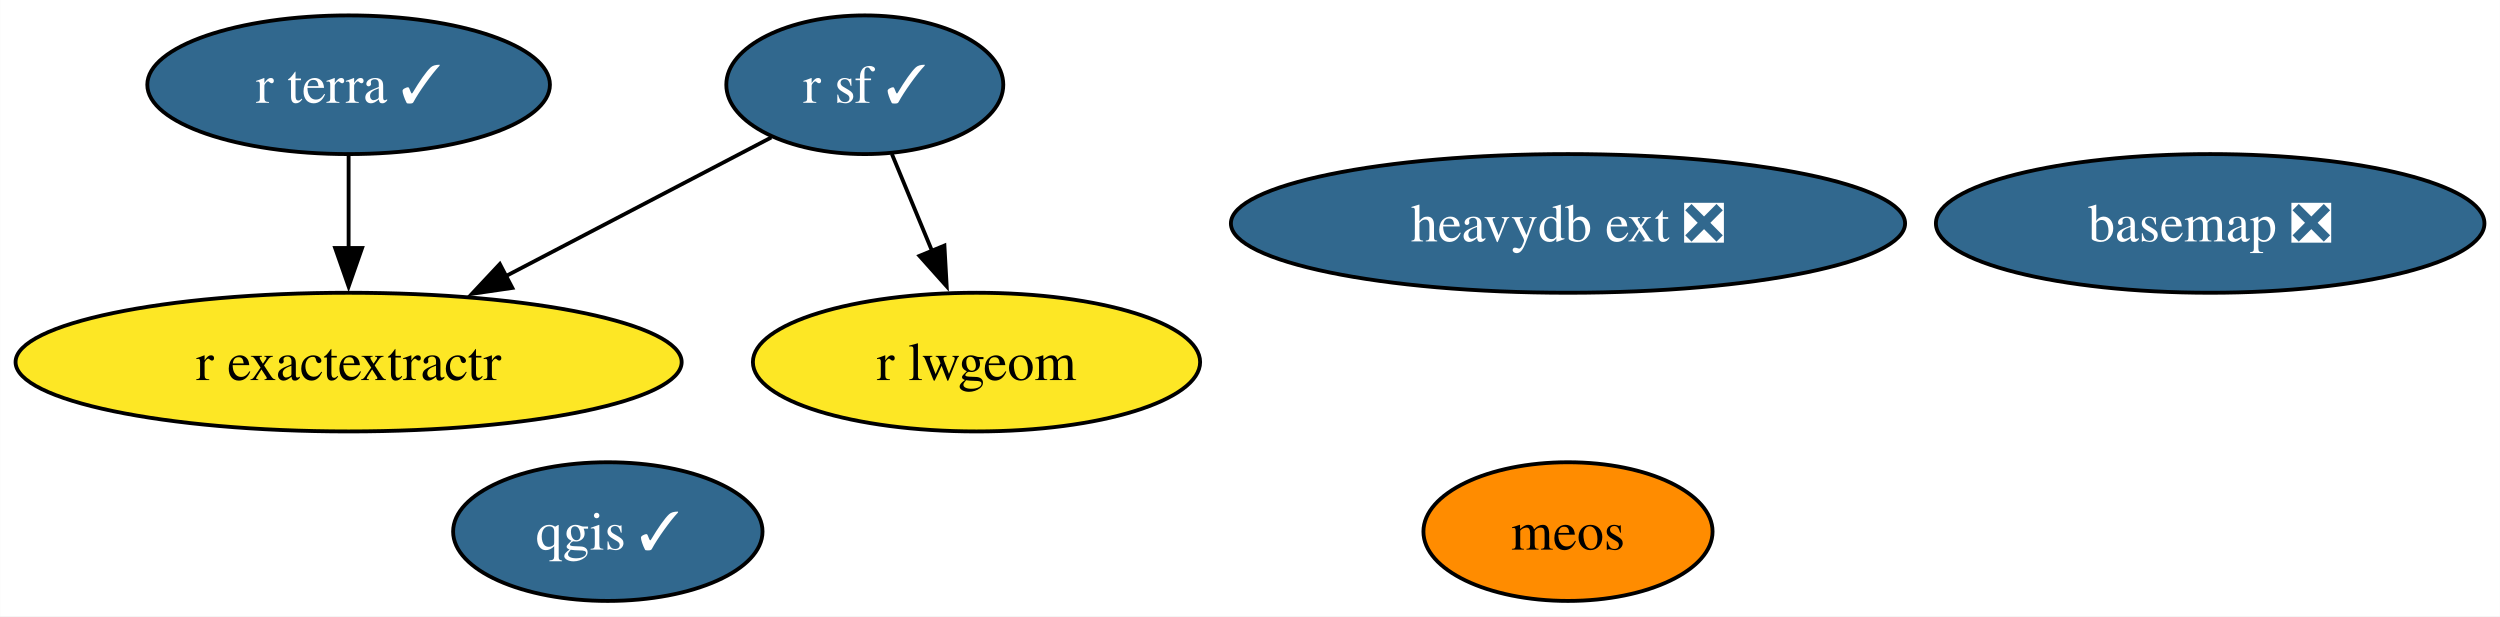
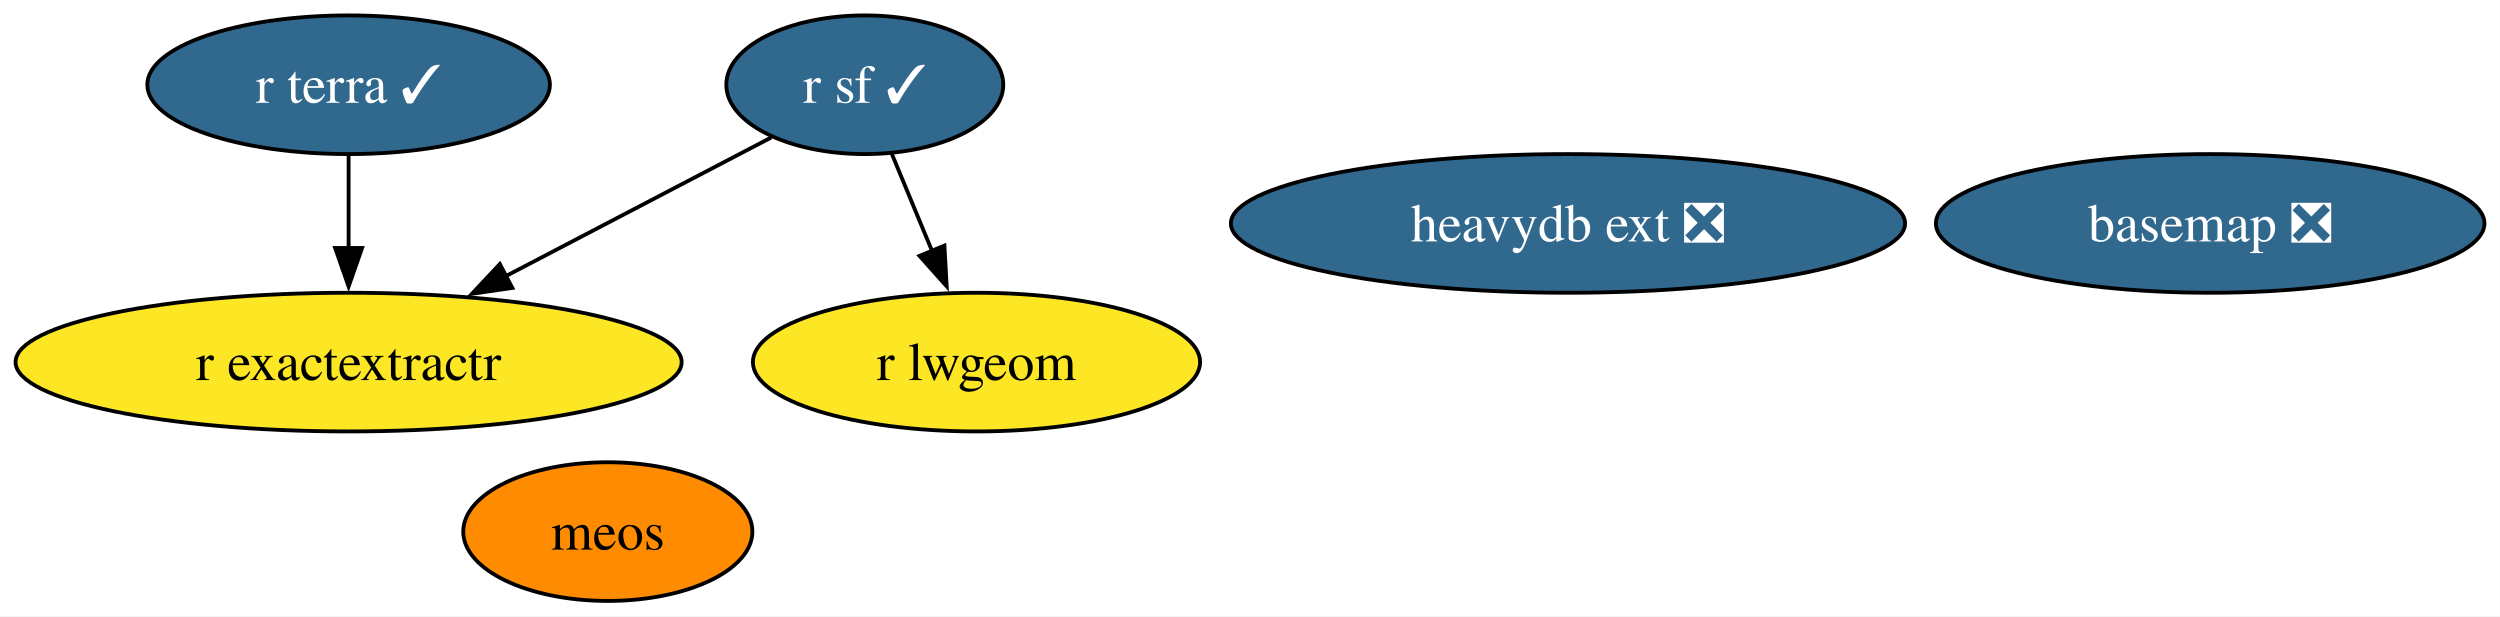
<svg xmlns="http://www.w3.org/2000/svg" xmlns:xlink="http://www.w3.org/1999/xlink" width="649pt" height="160pt" viewBox="0.00 0.00 648.92 160.00">
  <g id="graph0" class="graph" transform="scale(1 1) rotate(0) translate(4 156)">
    <polygon fill="white" stroke="none" points="-4,4 -4,-156 644.92,-156 644.92,4 -4,4" />
    <g id="node1" class="node">
      <g id="a_node1">
        <a xlink:href="https://github.com/conda-forge/basemap-feedstock/pull/135" xlink:title="basemap ❎">
          <ellipse fill="#31688e" stroke="black" cx="569.72" cy="-98" rx="71.2" ry="18" />
          <text text-anchor="middle" x="569.72" y="-93.33" font-family="Times,serif" font-size="14.00" fill="white">basemap ❎</text>
        </a>
      </g>
    </g>
    <g id="node2" class="node">
      <g id="a_node2">
-         <a xlink:href="https://github.com/conda-forge/qgis-feedstock/pull/460" xlink:title="qgis ✓">
-           <ellipse fill="#31688e" stroke="black" cx="153.75" cy="-18" rx="40.16" ry="18" />
-           <text text-anchor="middle" x="153.75" y="-13.32" font-family="Times,serif" font-size="14.00" fill="white">qgis ✓</text>
-         </a>
-       </g>
-     </g>
-     <g id="node3" class="node">
-       <g id="a_node3">
        <a xlink:href="https://github.com/conda-forge/r-sf-feedstock/pull/130" xlink:title="r sf ✓">
          <ellipse fill="#31688e" stroke="black" cx="220.46" cy="-134" rx="35.95" ry="18" />
          <text text-anchor="middle" x="220.46" y="-129.32" font-family="Times,serif" font-size="14.00" fill="white">r sf ✓</text>
        </a>
      </g>
    </g>
-     <g id="node4" class="node">
-       <g id="a_node4">
+     <g id="node3" class="node">
+       <g id="a_node3">
        <a xlink:href="https://github.com/conda-forge/r-lwgeom-feedstock" xlink:title="r lwgeom">
          <ellipse fill="#fde725" stroke="black" cx="249.46" cy="-62" rx="58.05" ry="18" />
          <text text-anchor="middle" x="249.46" y="-57.33" font-family="Times,serif" font-size="14.00">r lwgeom</text>
        </a>
      </g>
    </g>
    <g id="edge2" class="edge">
      <path fill="none" stroke="black" d="M227.48,-116.05C230.64,-108.43 234.45,-99.23 238,-90.65" />
      <polygon fill="black" stroke="black" points="241.13,-92.25 241.72,-81.67 234.66,-89.57 241.13,-92.25" />
    </g>
-     <g id="node5" class="node">
-       <g id="a_node5">
+     <g id="node4" class="node">
+       <g id="a_node4">
        <a xlink:href="https://github.com/conda-forge/r-exactextractr-feedstock" xlink:title="r exactextractr">
          <ellipse fill="#fde725" stroke="black" cx="86.46" cy="-62" rx="86.46" ry="18" />
          <text text-anchor="middle" x="86.46" y="-57.33" font-family="Times,serif" font-size="14.00">r exactextractr</text>
        </a>
      </g>
    </g>
    <g id="edge1" class="edge">
      <path fill="none" stroke="black" d="M196.19,-120.32C176.96,-110.28 149.67,-96.02 127.12,-84.24" />
      <polygon fill="black" stroke="black" points="128.96,-81.26 118.48,-79.73 125.72,-87.46 128.96,-81.26" />
    </g>
-     <g id="node6" class="node">
-       <g id="a_node6">
+     <g id="node5" class="node">
+       <g id="a_node5">
        <a xlink:href="https://github.com/conda-forge/r-terra-feedstock/pull/101" xlink:title="r terra ✓">
          <ellipse fill="#31688e" stroke="black" cx="86.46" cy="-134" rx="52.26" ry="18" />
          <text text-anchor="middle" x="86.46" y="-129.32" font-family="Times,serif" font-size="14.00" fill="white">r terra ✓</text>
        </a>
      </g>
    </g>
    <g id="edge3" class="edge">
      <path fill="none" stroke="black" d="M86.46,-115.7C86.46,-108.41 86.46,-99.73 86.46,-91.54" />
      <polygon fill="black" stroke="black" points="89.96,-91.62 86.46,-81.62 82.96,-91.62 89.96,-91.62" />
    </g>
-     <g id="node7" class="node">
-       <g id="a_node7">
+     <g id="node6" class="node">
+       <g id="a_node6">
        <a xlink:href="https://github.com/conda-forge/heavydb-ext-feedstock/pull/79" xlink:title="heavydb ext ❎">
          <ellipse fill="#31688e" stroke="black" cx="403.01" cy="-98" rx="87.51" ry="18" />
          <text text-anchor="middle" x="403.01" y="-93.33" font-family="Times,serif" font-size="14.00" fill="white">heavydb ext ❎</text>
        </a>
      </g>
    </g>
-     <g id="node8" class="node">
-       <g id="a_node8">
+     <g id="node7" class="node">
+       <g id="a_node7">
        <a xlink:href="https://github.com/conda-forge/meos-feedstock" xlink:title="meos">
-           <ellipse fill="#ff8c00" stroke="black" cx="403.01" cy="-18" rx="37.53" ry="18" />
-           <text text-anchor="middle" x="403.01" y="-13.32" font-family="Times,serif" font-size="14.00">meos</text>
+           <ellipse fill="#ff8c00" stroke="black" cx="153.75" cy="-18" rx="37.53" ry="18" />
+           <text text-anchor="middle" x="153.75" y="-13.32" font-family="Times,serif" font-size="14.00">meos</text>
        </a>
      </g>
    </g>
  </g>
</svg>
